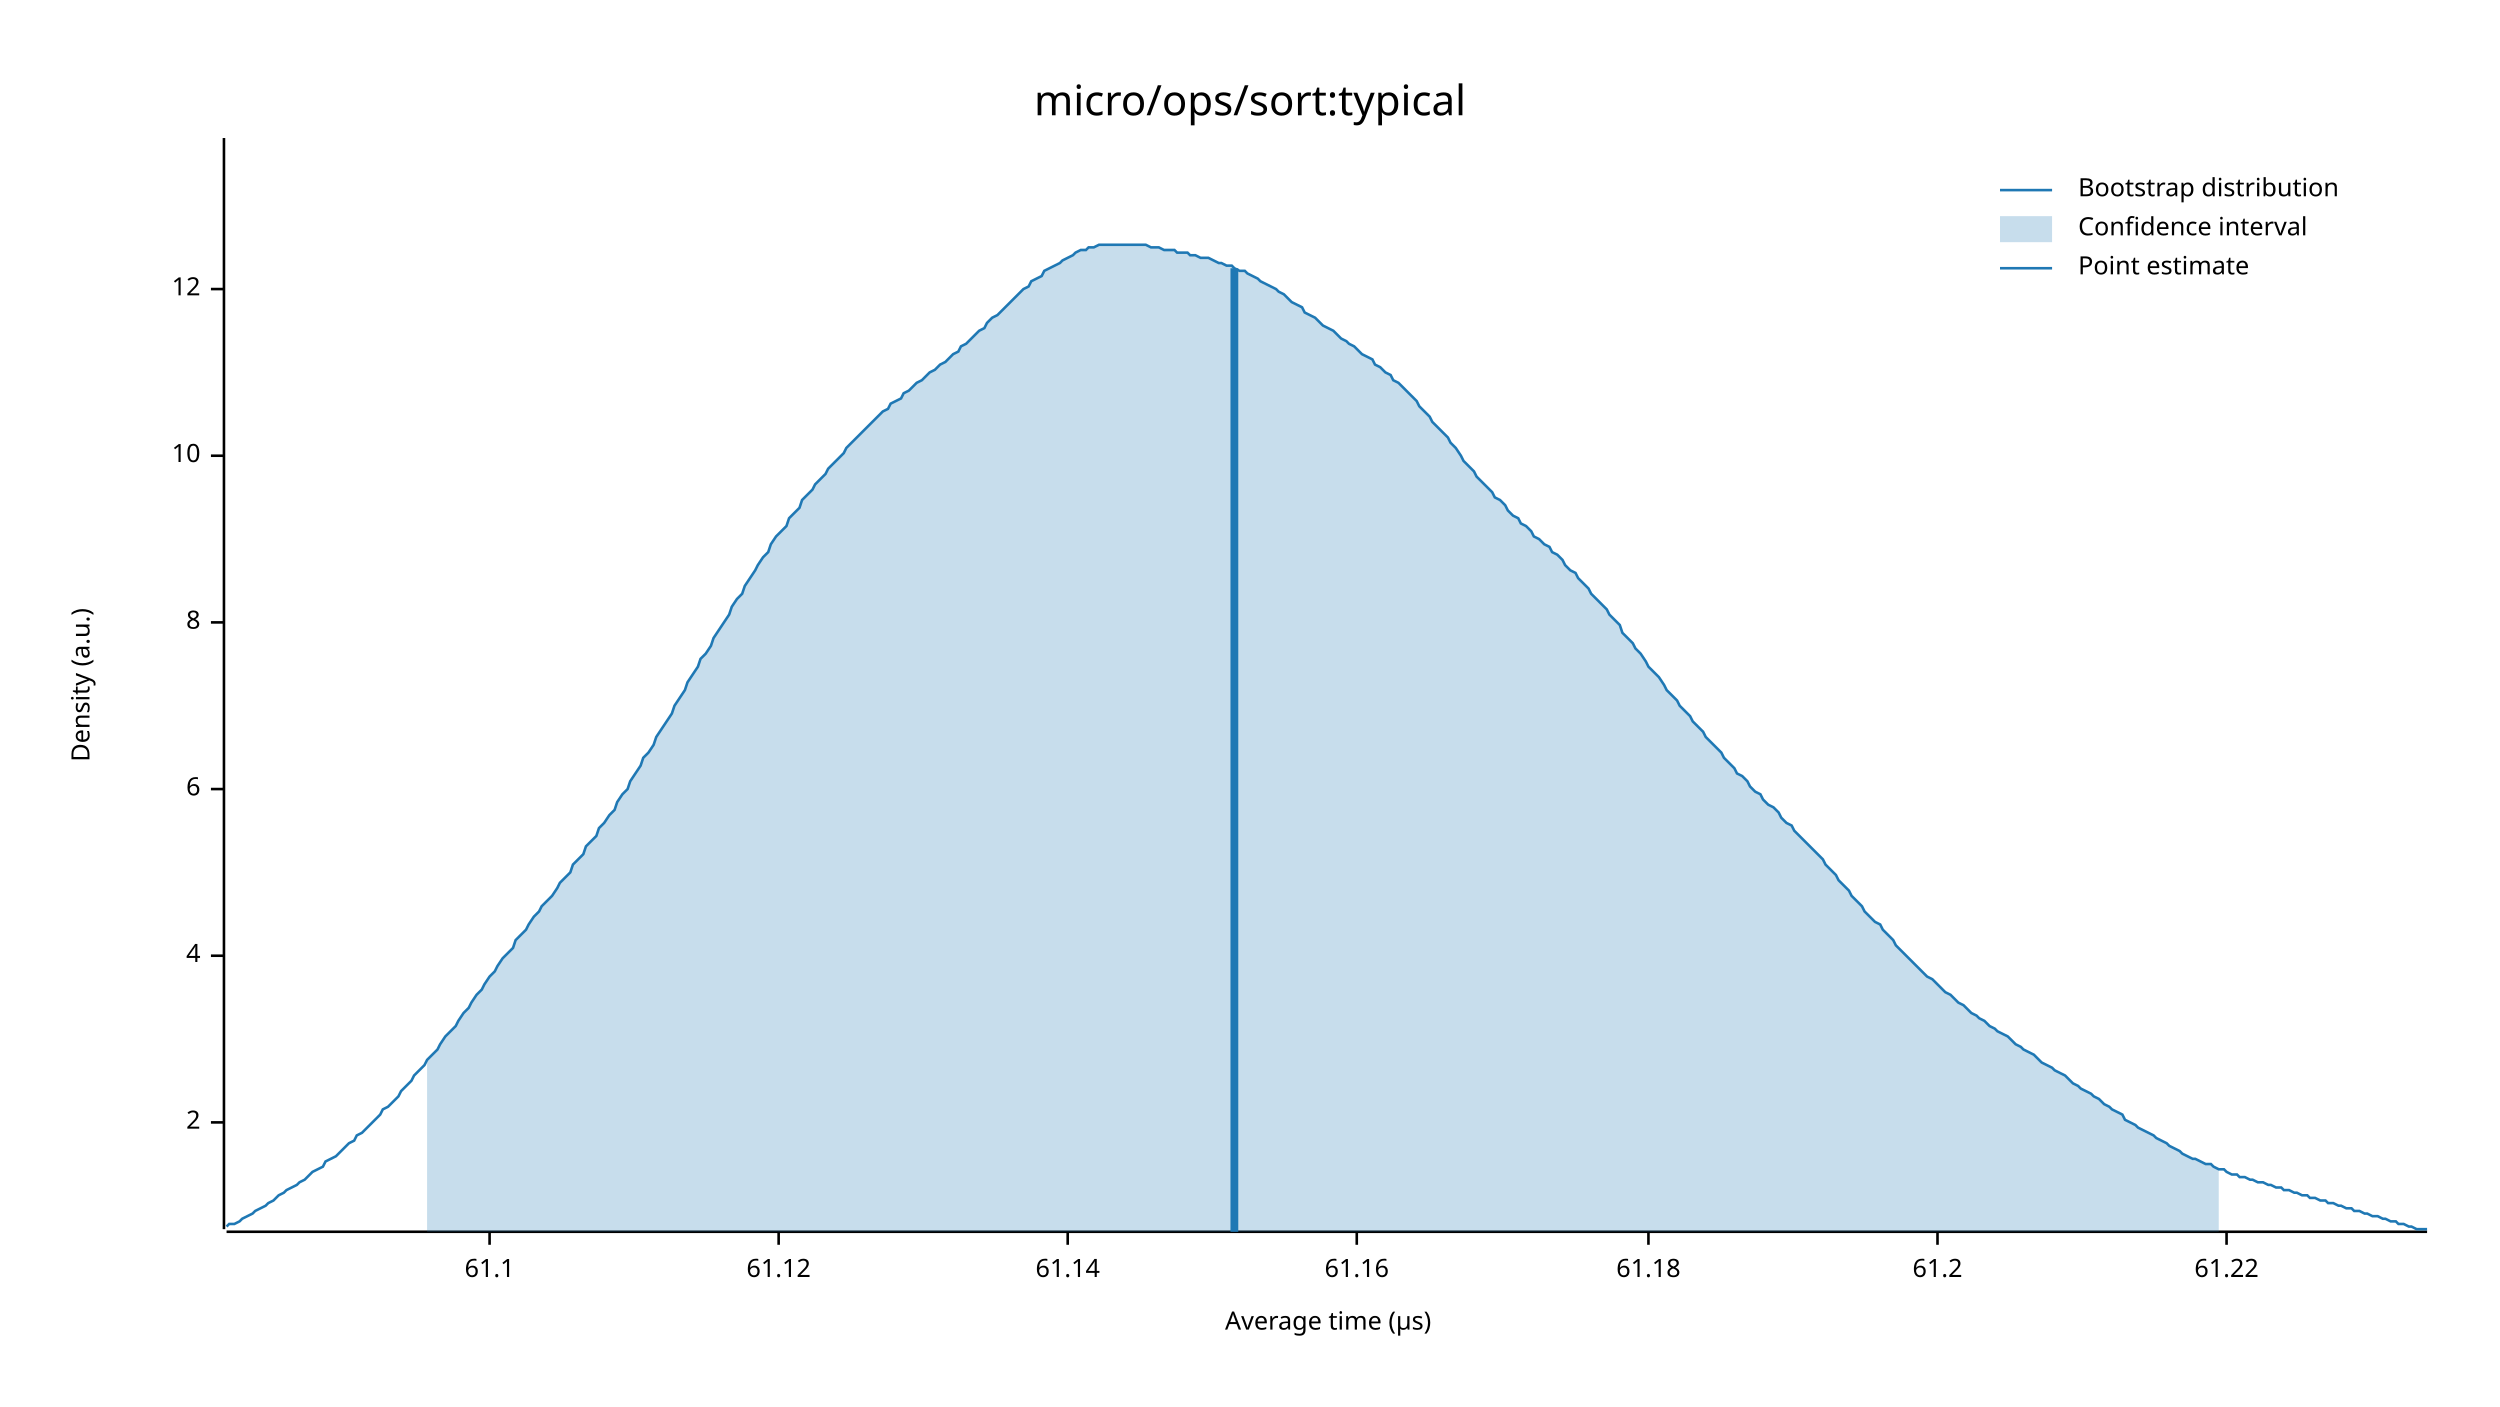
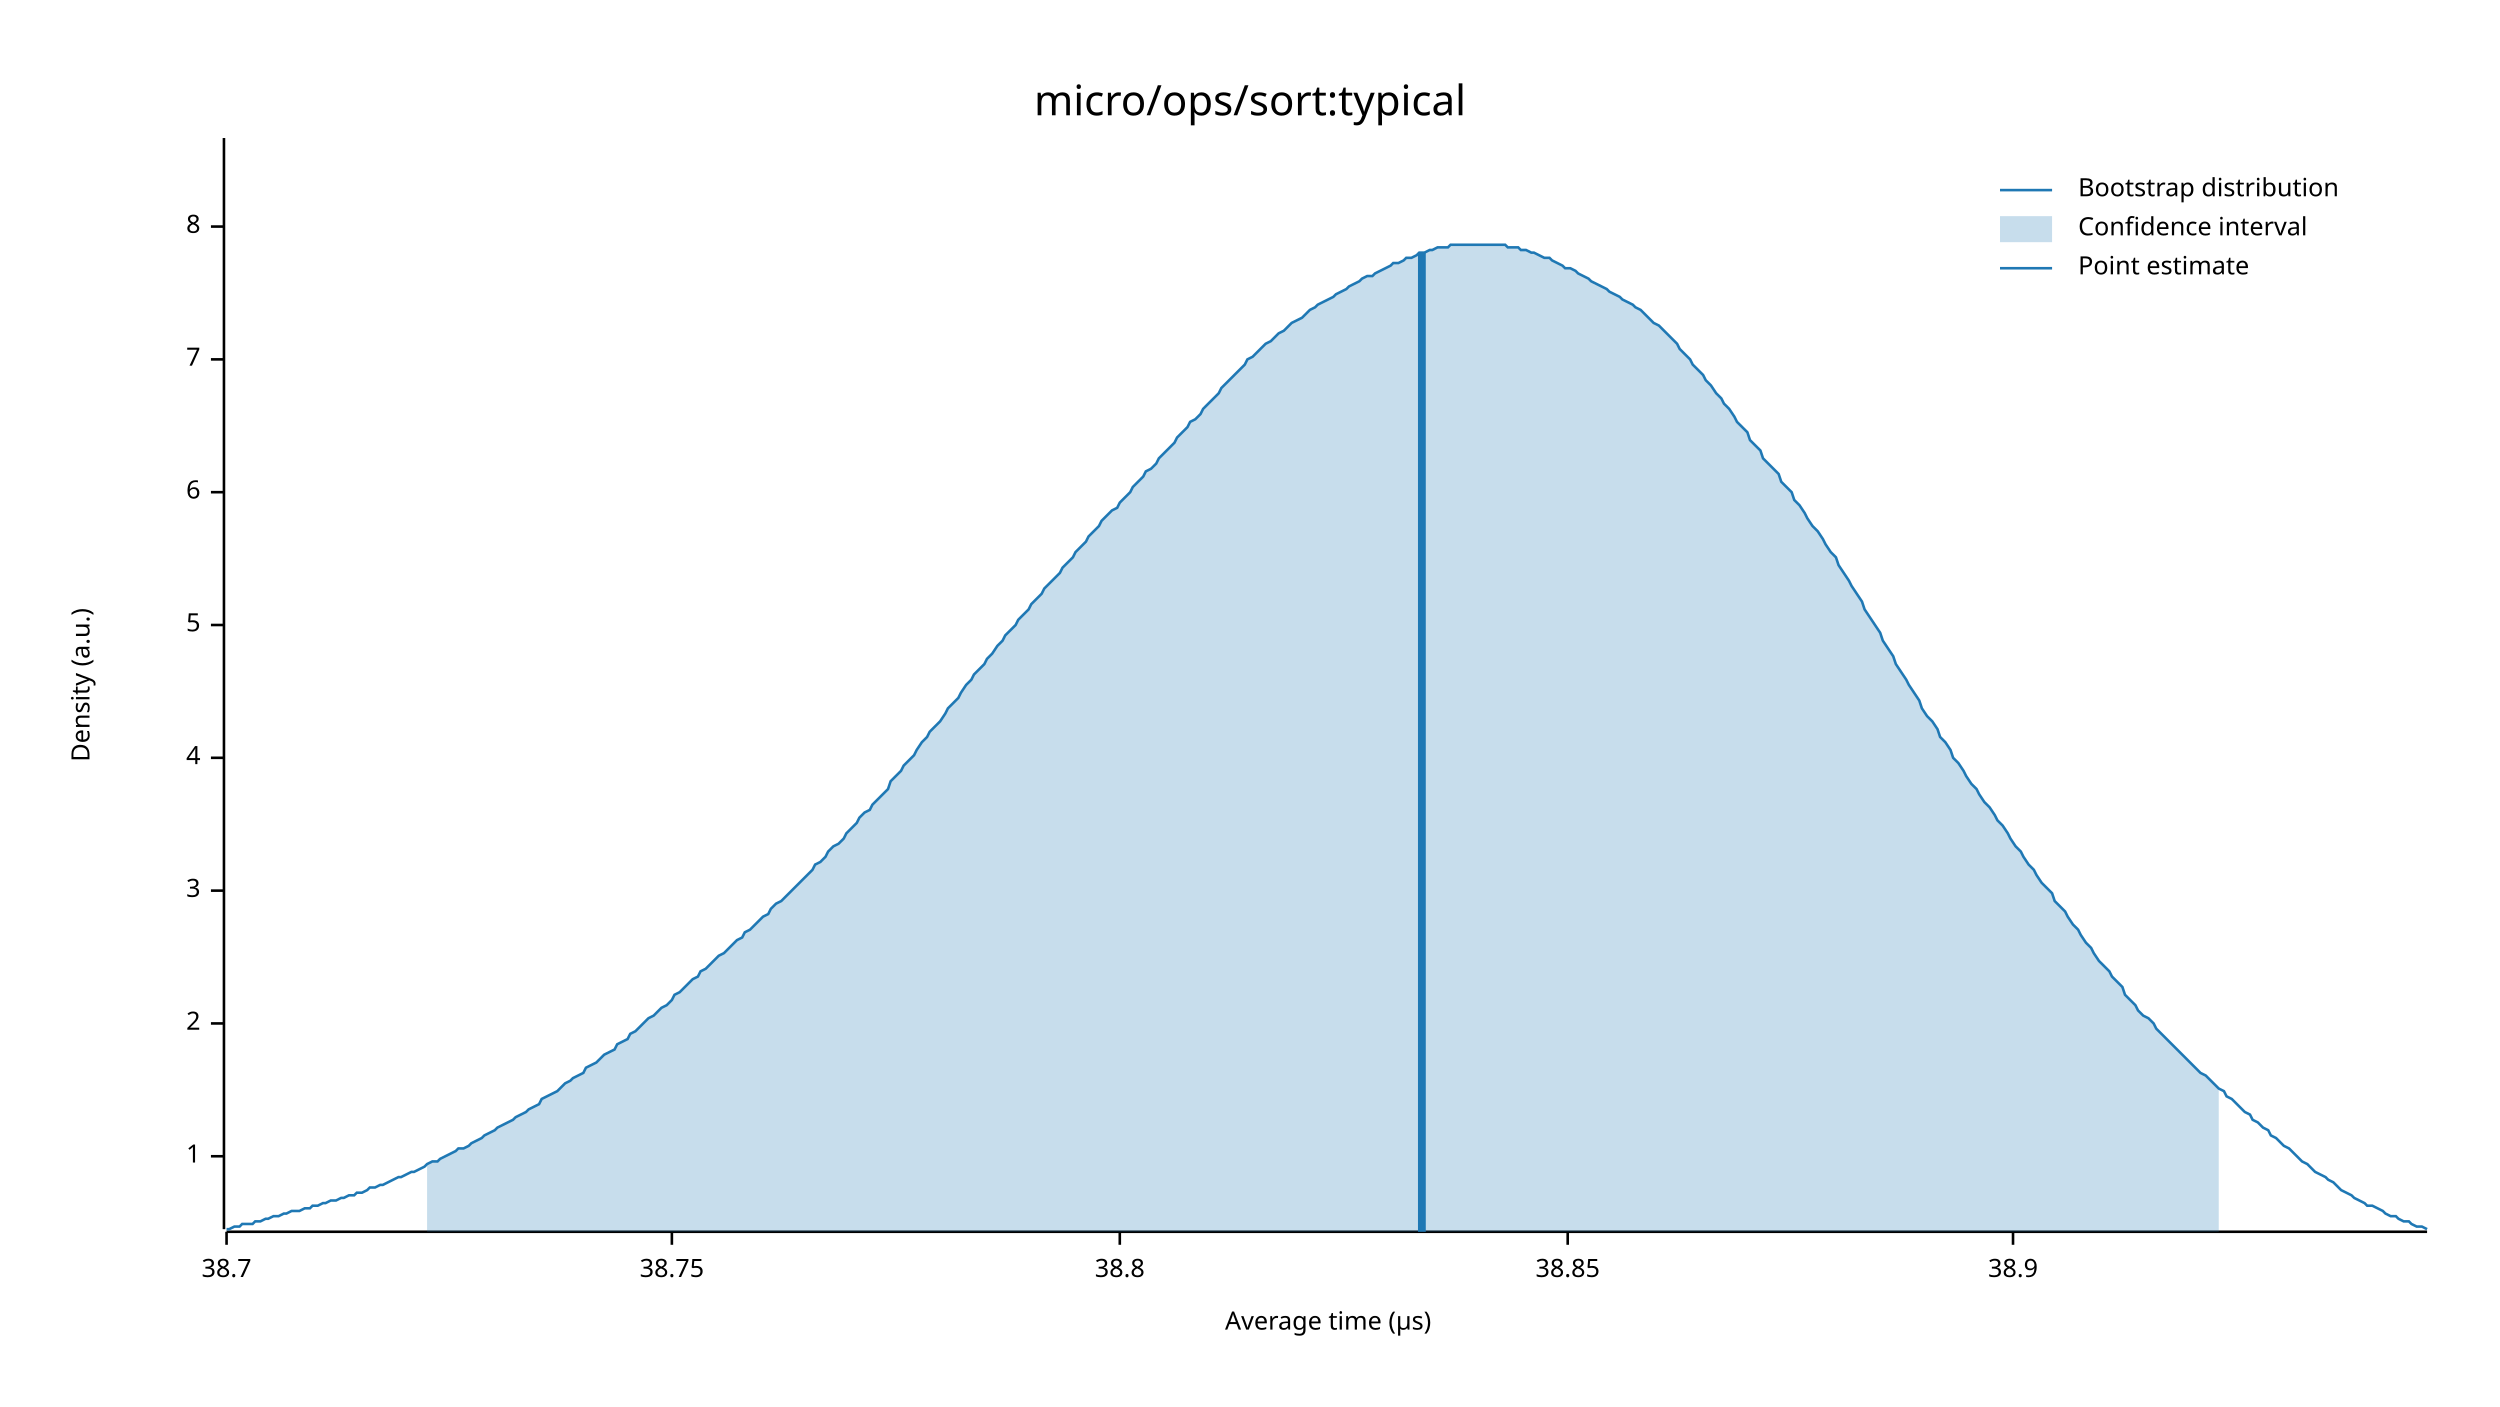
<svg xmlns="http://www.w3.org/2000/svg" width="960" height="540" viewBox="0 0 960 540">
  <text x="480" y="32" dy="0.76em" text-anchor="middle" font-family="sans-serif" font-size="16.129" opacity="1" fill="#000000">
micro/ops/sort:typical
</text>
  <text x="27" y="263" dy="0.76em" text-anchor="middle" font-family="sans-serif" font-size="9.677" opacity="1" fill="#000000" transform="rotate(270, 27, 263)">
Density (a.u.)
</text>
  <text x="510" y="513" dy="-0.5ex" text-anchor="middle" font-family="sans-serif" font-size="9.677" opacity="1" fill="#000000">
Average time (µs)
</text>
  <polyline fill="none" opacity="1" stroke="#000000" stroke-width="1" points="86,53 86,472 " />
-   <text x="77" y="431" dy="0.5ex" text-anchor="end" font-family="sans-serif" font-size="9.677" opacity="1" fill="#000000">
+   <text x="77" y="444" dy="0.5ex" text-anchor="end" font-family="sans-serif" font-size="9.677" opacity="1" fill="#000000">
+ 1
+ </text>
+   <polyline fill="none" opacity="1" stroke="#000000" stroke-width="1" points="81,444 86,444 " />
+   <text x="77" y="393" dy="0.5ex" text-anchor="end" font-family="sans-serif" font-size="9.677" opacity="1" fill="#000000">
2
</text>
-   <polyline fill="none" opacity="1" stroke="#000000" stroke-width="1" points="81,431 86,431 " />
-   <text x="77" y="367" dy="0.5ex" text-anchor="end" font-family="sans-serif" font-size="9.677" opacity="1" fill="#000000">
+   <polyline fill="none" opacity="1" stroke="#000000" stroke-width="1" points="81,393 86,393 " />
+   <text x="77" y="342" dy="0.5ex" text-anchor="end" font-family="sans-serif" font-size="9.677" opacity="1" fill="#000000">
+ 3
+ </text>
+   <polyline fill="none" opacity="1" stroke="#000000" stroke-width="1" points="81,342 86,342 " />
+   <text x="77" y="291" dy="0.5ex" text-anchor="end" font-family="sans-serif" font-size="9.677" opacity="1" fill="#000000">
4
</text>
-   <polyline fill="none" opacity="1" stroke="#000000" stroke-width="1" points="81,367 86,367 " />
-   <text x="77" y="303" dy="0.5ex" text-anchor="end" font-family="sans-serif" font-size="9.677" opacity="1" fill="#000000">
+   <polyline fill="none" opacity="1" stroke="#000000" stroke-width="1" points="81,291 86,291 " />
+   <text x="77" y="240" dy="0.5ex" text-anchor="end" font-family="sans-serif" font-size="9.677" opacity="1" fill="#000000">
+ 5
+ </text>
+   <polyline fill="none" opacity="1" stroke="#000000" stroke-width="1" points="81,240 86,240 " />
+   <text x="77" y="189" dy="0.5ex" text-anchor="end" font-family="sans-serif" font-size="9.677" opacity="1" fill="#000000">
6
</text>
-   <polyline fill="none" opacity="1" stroke="#000000" stroke-width="1" points="81,303 86,303 " />
-   <text x="77" y="239" dy="0.5ex" text-anchor="end" font-family="sans-serif" font-size="9.677" opacity="1" fill="#000000">
+   <polyline fill="none" opacity="1" stroke="#000000" stroke-width="1" points="81,189 86,189 " />
+   <text x="77" y="138" dy="0.5ex" text-anchor="end" font-family="sans-serif" font-size="9.677" opacity="1" fill="#000000">
+ 7
+ </text>
+   <polyline fill="none" opacity="1" stroke="#000000" stroke-width="1" points="81,138 86,138 " />
+   <text x="77" y="87" dy="0.5ex" text-anchor="end" font-family="sans-serif" font-size="9.677" opacity="1" fill="#000000">
8
</text>
-   <polyline fill="none" opacity="1" stroke="#000000" stroke-width="1" points="81,239 86,239 " />
-   <text x="77" y="175" dy="0.5ex" text-anchor="end" font-family="sans-serif" font-size="9.677" opacity="1" fill="#000000">
- 10
+   <polyline fill="none" opacity="1" stroke="#000000" stroke-width="1" points="81,87 86,87 " />
+   <polyline fill="none" opacity="1" stroke="#000000" stroke-width="1" points="87,473 932,473 " />
+   <text x="87" y="483" dy="0.76em" text-anchor="middle" font-family="sans-serif" font-size="9.677" opacity="1" fill="#000000">
+ 38.7
</text>
-   <polyline fill="none" opacity="1" stroke="#000000" stroke-width="1" points="81,175 86,175 " />
-   <text x="77" y="111" dy="0.5ex" text-anchor="end" font-family="sans-serif" font-size="9.677" opacity="1" fill="#000000">
- 12
+   <polyline fill="none" opacity="1" stroke="#000000" stroke-width="1" points="87,473 87,478 " />
+   <text x="258" y="483" dy="0.76em" text-anchor="middle" font-family="sans-serif" font-size="9.677" opacity="1" fill="#000000">
+ 38.75
</text>
-   <polyline fill="none" opacity="1" stroke="#000000" stroke-width="1" points="81,111 86,111 " />
-   <polyline fill="none" opacity="1" stroke="#000000" stroke-width="1" points="87,473 932,473 " />
-   <text x="188" y="483" dy="0.76em" text-anchor="middle" font-family="sans-serif" font-size="9.677" opacity="1" fill="#000000">
- 61.1
+   <polyline fill="none" opacity="1" stroke="#000000" stroke-width="1" points="258,473 258,478 " />
+   <text x="430" y="483" dy="0.76em" text-anchor="middle" font-family="sans-serif" font-size="9.677" opacity="1" fill="#000000">
+ 38.8
</text>
-   <polyline fill="none" opacity="1" stroke="#000000" stroke-width="1" points="188,473 188,478 " />
-   <text x="299" y="483" dy="0.76em" text-anchor="middle" font-family="sans-serif" font-size="9.677" opacity="1" fill="#000000">
- 61.12
+   <polyline fill="none" opacity="1" stroke="#000000" stroke-width="1" points="430,473 430,478 " />
+   <text x="602" y="483" dy="0.76em" text-anchor="middle" font-family="sans-serif" font-size="9.677" opacity="1" fill="#000000">
+ 38.85
</text>
-   <polyline fill="none" opacity="1" stroke="#000000" stroke-width="1" points="299,473 299,478 " />
-   <text x="410" y="483" dy="0.76em" text-anchor="middle" font-family="sans-serif" font-size="9.677" opacity="1" fill="#000000">
- 61.14
+   <polyline fill="none" opacity="1" stroke="#000000" stroke-width="1" points="602,473 602,478 " />
+   <text x="773" y="483" dy="0.76em" text-anchor="middle" font-family="sans-serif" font-size="9.677" opacity="1" fill="#000000">
+ 38.9
</text>
-   <polyline fill="none" opacity="1" stroke="#000000" stroke-width="1" points="410,473 410,478 " />
-   <text x="521" y="483" dy="0.76em" text-anchor="middle" font-family="sans-serif" font-size="9.677" opacity="1" fill="#000000">
- 61.16
- </text>
-   <polyline fill="none" opacity="1" stroke="#000000" stroke-width="1" points="521,473 521,478 " />
-   <text x="633" y="483" dy="0.76em" text-anchor="middle" font-family="sans-serif" font-size="9.677" opacity="1" fill="#000000">
- 61.18
- </text>
-   <polyline fill="none" opacity="1" stroke="#000000" stroke-width="1" points="633,473 633,478 " />
-   <text x="744" y="483" dy="0.76em" text-anchor="middle" font-family="sans-serif" font-size="9.677" opacity="1" fill="#000000">
- 61.2
- </text>
-   <polyline fill="none" opacity="1" stroke="#000000" stroke-width="1" points="744,473 744,478 " />
-   <text x="855" y="483" dy="0.76em" text-anchor="middle" font-family="sans-serif" font-size="9.677" opacity="1" fill="#000000">
- 61.22
- </text>
-   <polyline fill="none" opacity="1" stroke="#000000" stroke-width="1" points="855,473 855,478 " />
-   <polyline fill="none" opacity="1" stroke="#1F78B4" stroke-width="1" points="87,471 88,470 90,470 92,469 93,468 95,467 97,466 98,465 100,464 102,463 103,462 105,461 107,459 109,458 110,457 112,456 114,455 115,454 117,453 119,451 120,450 122,449 124,448 125,446 127,445 129,444 131,442 132,441 134,439 136,438 137,436 139,435 141,433 142,432 144,430 146,428 147,426 149,425 151,423 153,421 154,419 156,417 158,415 159,413 161,411 163,409 164,407 166,405 168,403 169,401 171,398 173,396 175,394 176,392 178,389 180,387 181,385 183,382 185,380 186,378 188,375 190,373 191,371 193,368 195,366 197,364 198,361 200,359 202,357 203,355 205,352 207,350 208,348 210,346 212,344 214,341 215,339 217,337 219,335 220,332 222,330 224,328 225,325 227,323 229,321 230,318 232,316 234,313 236,311 237,308 239,305 241,303 242,300 244,297 246,294 247,291 249,289 251,286 252,283 254,280 256,277 258,274 259,271 261,268 263,265 264,262 266,259 268,256 269,253 271,251 273,248 274,245 276,242 278,239 280,236 281,233 283,230 285,228 286,225 288,222 290,219 291,217 293,214 295,212 296,209 298,206 300,204 302,202 303,199 305,197 307,195 308,192 310,190 312,188 313,186 315,184 317,182 318,180 320,178 322,176 324,174 325,172 327,170 329,168 330,167 332,165 334,163 335,162 337,160 339,158 341,157 342,155 344,154 346,153 347,151 349,150 351,148 352,147 354,146 356,144 357,143 359,142 361,140 363,139 364,138 366,136 368,135 369,133 371,132 373,130 374,129 376,127 378,126 379,124 381,122 383,121 385,119 386,118 388,116 390,114 391,113 393,111 395,110 396,108 398,107 400,106 401,104 403,103 405,102 407,101 408,100 410,99 412,98 413,97 415,96 417,96 418,95 420,95 422,94 423,94 425,94 427,94 429,94 430,94 432,94 434,94 435,94 437,94 439,94 440,94 442,95 444,95 445,95 447,96 449,96 451,96 452,97 454,97 456,97 457,98 459,98 461,99 462,99 464,99 466,100 468,101 469,101 471,102 473,102 474,103 476,104 478,104 479,105 481,106 483,107 484,108 486,109 488,110 490,111 491,112 493,113 495,115 496,116 498,117 500,118 501,120 503,121 505,122 506,123 508,125 510,126 512,127 513,128 515,130 517,131 518,132 520,133 522,135 523,136 525,137 527,138 528,140 530,141 532,143 534,144 535,146 537,147 539,149 540,150 542,152 544,154 545,156 547,158 549,160 550,162 552,164 554,166 556,168 557,170 559,172 561,175 562,177 564,179 566,181 567,183 569,185 571,187 573,189 574,191 576,192 578,194 579,196 581,198 583,199 584,201 586,202 588,204 589,206 591,207 593,209 595,210 596,212 598,213 600,215 601,217 603,219 605,220 606,222 608,224 610,226 611,228 613,230 615,232 617,234 618,236 620,238 622,240 623,243 625,245 627,247 628,249 630,251 632,254 633,256 635,258 637,260 639,263 640,265 642,267 644,269 645,271 647,273 649,275 650,277 652,279 654,281 655,283 657,285 659,287 661,289 662,291 664,293 666,295 667,297 669,298 671,300 672,302 674,304 676,305 677,307 679,309 681,310 683,312 684,314 686,316 688,317 689,319 691,321 693,323 694,324 696,326 698,328 700,330 701,332 703,334 705,336 706,338 708,340 710,342 711,344 713,346 715,348 716,350 718,352 720,354 722,355 723,357 725,359 727,361 728,363 730,365 732,367 733,368 735,370 737,372 738,373 740,375 742,376 744,378 745,379 747,381 749,382 750,383 752,385 754,386 755,387 757,389 759,390 760,391 762,392 764,394 766,395 767,396 769,397 771,398 772,399 774,401 776,402 777,403 779,404 781,405 782,406 784,408 786,409 788,410 789,411 791,412 793,413 794,414 796,416 798,417 799,418 801,419 803,420 804,421 806,422 808,424 810,425 811,426 813,427 815,428 816,430 818,431 820,432 821,433 823,434 825,435 827,436 828,437 830,438 832,439 833,440 835,441 837,442 838,443 840,444 842,445 843,445 845,446 847,447 849,447 850,448 852,449 854,449 855,450 857,451 859,451 860,452 862,452 864,453 865,453 867,454 869,454 871,455 872,455 874,456 876,456 877,457 879,457 881,458 882,458 884,459 886,459 887,460 889,460 891,461 893,461 894,462 896,462 898,463 899,463 901,464 903,464 904,465 906,465 908,466 909,466 911,467 913,467 915,468 916,468 918,469 920,469 921,470 923,470 925,471 926,471 928,472 930,472 932,472 " />
-   <polygon opacity="0.25" fill="#1F78B4" points="164,407 166,405 168,403 169,401 171,398 173,396 175,394 176,392 178,389 180,387 181,385 183,382 185,380 186,378 188,375 190,373 191,371 193,368 195,366 197,364 198,361 200,359 202,357 203,355 205,352 207,350 208,348 210,346 212,344 214,341 215,339 217,337 219,335 220,332 222,330 224,328 225,325 227,323 229,321 230,318 232,316 234,313 236,311 237,308 239,305 241,303 242,300 244,297 246,294 247,291 249,289 251,286 252,283 254,280 256,277 258,274 259,271 261,268 263,265 264,262 266,259 268,256 269,253 271,251 273,248 274,245 276,242 278,239 280,236 281,233 283,230 285,228 286,225 288,222 290,219 291,217 293,214 295,212 296,209 298,206 300,204 302,202 303,199 305,197 307,195 308,192 310,190 312,188 313,186 315,184 317,182 318,180 320,178 322,176 324,174 325,172 327,170 329,168 330,167 332,165 334,163 335,162 337,160 339,158 341,157 342,155 344,154 346,153 347,151 349,150 351,148 352,147 354,146 356,144 357,143 359,142 361,140 363,139 364,138 366,136 368,135 369,133 371,132 373,130 374,129 376,127 378,126 379,124 381,122 383,121 385,119 386,118 388,116 390,114 391,113 393,111 395,110 396,108 398,107 400,106 401,104 403,103 405,102 407,101 408,100 410,99 412,98 413,97 415,96 417,96 418,95 420,95 422,94 423,94 425,94 427,94 429,94 430,94 432,94 434,94 435,94 437,94 439,94 440,94 442,95 444,95 445,95 447,96 449,96 451,96 452,97 454,97 456,97 457,98 459,98 461,99 462,99 464,99 466,100 468,101 469,101 471,102 473,102 474,103 476,104 478,104 479,105 481,106 483,107 484,108 486,109 488,110 490,111 491,112 493,113 495,115 496,116 498,117 500,118 501,120 503,121 505,122 506,123 508,125 510,126 512,127 513,128 515,130 517,131 518,132 520,133 522,135 523,136 525,137 527,138 528,140 530,141 532,143 534,144 535,146 537,147 539,149 540,150 542,152 544,154 545,156 547,158 549,160 550,162 552,164 554,166 556,168 557,170 559,172 561,175 562,177 564,179 566,181 567,183 569,185 571,187 573,189 574,191 576,192 578,194 579,196 581,198 583,199 584,201 586,202 588,204 589,206 591,207 593,209 595,210 596,212 598,213 600,215 601,217 603,219 605,220 606,222 608,224 610,226 611,228 613,230 615,232 617,234 618,236 620,238 622,240 623,243 625,245 627,247 628,249 630,251 632,254 633,256 635,258 637,260 639,263 640,265 642,267 644,269 645,271 647,273 649,275 650,277 652,279 654,281 655,283 657,285 659,287 661,289 662,291 664,293 666,295 667,297 669,298 671,300 672,302 674,304 676,305 677,307 679,309 681,310 683,312 684,314 686,316 688,317 689,319 691,321 693,323 694,324 696,326 698,328 700,330 701,332 703,334 705,336 706,338 708,340 710,342 711,344 713,346 715,348 716,350 718,352 720,354 722,355 723,357 725,359 727,361 728,363 730,365 732,367 733,368 735,370 737,372 738,373 740,375 742,376 744,378 745,379 747,381 749,382 750,383 752,385 754,386 755,387 757,389 759,390 760,391 762,392 764,394 766,395 767,396 769,397 771,398 772,399 774,401 776,402 777,403 779,404 781,405 782,406 784,408 786,409 788,410 789,411 791,412 793,413 794,414 796,416 798,417 799,418 801,419 803,420 804,421 806,422 808,424 810,425 811,426 813,427 815,428 816,430 818,431 820,432 821,433 823,434 825,435 827,436 828,437 830,438 832,439 833,440 835,441 837,442 838,443 840,444 842,445 843,445 845,446 847,447 849,447 850,448 852,449 852,473 164,473 " />
-   <polyline fill="none" opacity="1" stroke="#1F78B4" stroke-width="3" points="474,473 474,103 " />
+   <polyline fill="none" opacity="1" stroke="#000000" stroke-width="1" points="773,473 773,478 " />
+   <polyline fill="none" opacity="1" stroke="#1F78B4" stroke-width="1" points="87,472 88,472 90,471 92,471 93,470 95,470 97,470 98,469 100,469 102,468 103,468 105,467 107,467 109,466 110,466 112,465 114,465 115,465 117,464 119,464 120,463 122,463 124,462 125,462 127,461 129,461 131,460 132,460 134,459 136,459 137,458 139,458 141,457 142,456 144,456 146,455 147,455 149,454 151,453 153,452 154,452 156,451 158,450 159,450 161,449 163,448 164,447 166,446 168,446 169,445 171,444 173,443 175,442 176,441 178,441 180,440 181,439 183,438 185,437 186,436 188,435 190,434 191,433 193,432 195,431 197,430 198,429 200,428 202,427 203,426 205,425 207,424 208,422 210,421 212,420 214,419 215,418 217,416 219,415 220,414 222,413 224,412 225,410 227,409 229,408 230,407 232,405 234,404 236,403 237,401 239,400 241,399 242,397 244,396 246,394 247,393 249,391 251,390 252,389 254,387 256,386 258,384 259,382 261,381 263,379 264,378 266,376 268,375 269,373 271,372 273,370 274,369 276,367 278,366 280,364 281,363 283,361 285,360 286,358 288,357 290,355 291,354 293,352 295,351 296,349 298,347 300,346 302,344 303,343 305,341 307,339 308,338 310,336 312,334 313,332 315,331 317,329 318,327 320,325 322,324 324,322 325,320 327,318 329,316 330,314 332,312 334,311 335,309 337,307 339,305 341,303 342,300 344,298 346,296 347,294 349,292 351,290 352,288 354,285 356,283 357,281 359,279 361,277 363,274 364,272 366,270 368,268 369,266 371,263 373,261 374,259 376,257 378,255 379,253 381,251 383,248 385,246 386,244 388,242 390,240 391,238 393,236 395,234 396,232 398,230 400,228 401,226 403,224 405,222 407,220 408,218 410,216 412,214 413,212 415,210 417,208 418,206 420,204 422,202 423,200 425,198 427,196 429,195 430,193 432,191 434,189 435,187 437,185 439,183 440,181 442,180 444,178 445,176 447,174 449,172 451,170 452,168 454,166 456,164 457,162 459,161 461,159 462,157 464,155 466,153 468,151 469,149 471,147 473,145 474,144 476,142 478,140 479,138 481,137 483,135 484,134 486,132 488,131 490,129 491,128 493,127 495,125 496,124 498,123 500,122 501,121 503,119 505,118 506,117 508,116 510,115 512,114 513,113 515,112 517,111 518,110 520,109 522,108 523,107 525,106 527,106 528,105 530,104 532,103 534,102 535,101 537,101 539,100 540,99 542,99 544,98 545,97 547,97 549,96 550,96 552,95 554,95 556,95 557,94 559,94 561,94 562,94 564,94 566,94 567,94 569,94 571,94 573,94 574,94 576,94 578,94 579,95 581,95 583,95 584,96 586,96 588,97 589,97 591,98 593,99 595,99 596,100 598,101 600,102 601,103 603,103 605,104 606,105 608,106 610,107 611,108 613,109 615,110 617,111 618,112 620,113 622,114 623,115 625,116 627,117 628,118 630,119 632,121 633,122 635,124 637,125 639,127 640,128 642,130 644,132 645,134 647,136 649,138 650,140 652,142 654,144 655,146 657,148 659,151 661,153 662,155 664,157 666,160 667,162 669,164 671,166 672,169 674,171 676,173 677,176 679,178 681,180 683,182 684,185 686,187 688,189 689,192 691,194 693,197 694,199 696,202 698,204 700,207 701,209 703,212 705,214 706,217 708,220 710,223 711,225 713,228 715,231 716,234 718,237 720,240 722,243 723,246 725,249 727,252 728,255 730,258 732,261 733,263 735,266 737,269 738,272 740,275 742,277 744,280 745,283 747,285 749,288 750,291 752,293 754,296 755,298 757,301 759,303 760,305 762,308 764,310 766,313 767,315 769,317 771,320 772,322 774,325 776,327 777,329 779,332 781,334 782,336 784,339 786,341 788,343 789,346 791,348 793,350 794,352 796,355 798,357 799,359 801,362 803,364 804,366 806,369 808,371 810,373 811,375 813,377 815,379 816,382 818,384 820,386 821,388 823,390 825,391 827,393 828,395 830,397 832,399 833,400 835,402 837,404 838,405 840,407 842,409 843,410 845,412 847,413 849,415 850,416 852,418 854,419 855,421 857,422 859,424 860,425 862,427 864,428 865,430 867,431 869,433 871,434 872,436 874,437 876,439 877,440 879,441 881,443 882,444 884,446 886,447 887,448 889,450 891,451 893,452 894,453 896,454 898,456 899,457 901,458 903,459 904,460 906,461 908,462 909,463 911,463 913,464 915,465 916,466 918,467 920,467 921,468 923,469 925,469 926,470 928,471 930,471 932,472 " />
+   <polygon opacity="0.25" fill="#1F78B4" points="164,447 166,446 168,446 169,445 171,444 173,443 175,442 176,441 178,441 180,440 181,439 183,438 185,437 186,436 188,435 190,434 191,433 193,432 195,431 197,430 198,429 200,428 202,427 203,426 205,425 207,424 208,422 210,421 212,420 214,419 215,418 217,416 219,415 220,414 222,413 224,412 225,410 227,409 229,408 230,407 232,405 234,404 236,403 237,401 239,400 241,399 242,397 244,396 246,394 247,393 249,391 251,390 252,389 254,387 256,386 258,384 259,382 261,381 263,379 264,378 266,376 268,375 269,373 271,372 273,370 274,369 276,367 278,366 280,364 281,363 283,361 285,360 286,358 288,357 290,355 291,354 293,352 295,351 296,349 298,347 300,346 302,344 303,343 305,341 307,339 308,338 310,336 312,334 313,332 315,331 317,329 318,327 320,325 322,324 324,322 325,320 327,318 329,316 330,314 332,312 334,311 335,309 337,307 339,305 341,303 342,300 344,298 346,296 347,294 349,292 351,290 352,288 354,285 356,283 357,281 359,279 361,277 363,274 364,272 366,270 368,268 369,266 371,263 373,261 374,259 376,257 378,255 379,253 381,251 383,248 385,246 386,244 388,242 390,240 391,238 393,236 395,234 396,232 398,230 400,228 401,226 403,224 405,222 407,220 408,218 410,216 412,214 413,212 415,210 417,208 418,206 420,204 422,202 423,200 425,198 427,196 429,195 430,193 432,191 434,189 435,187 437,185 439,183 440,181 442,180 444,178 445,176 447,174 449,172 451,170 452,168 454,166 456,164 457,162 459,161 461,159 462,157 464,155 466,153 468,151 469,149 471,147 473,145 474,144 476,142 478,140 479,138 481,137 483,135 484,134 486,132 488,131 490,129 491,128 493,127 495,125 496,124 498,123 500,122 501,121 503,119 505,118 506,117 508,116 510,115 512,114 513,113 515,112 517,111 518,110 520,109 522,108 523,107 525,106 527,106 528,105 530,104 532,103 534,102 535,101 537,101 539,100 540,99 542,99 544,98 545,97 547,97 549,96 550,96 552,95 554,95 556,95 557,94 559,94 561,94 562,94 564,94 566,94 567,94 569,94 571,94 573,94 574,94 576,94 578,94 579,95 581,95 583,95 584,96 586,96 588,97 589,97 591,98 593,99 595,99 596,100 598,101 600,102 601,103 603,103 605,104 606,105 608,106 610,107 611,108 613,109 615,110 617,111 618,112 620,113 622,114 623,115 625,116 627,117 628,118 630,119 632,121 633,122 635,124 637,125 639,127 640,128 642,130 644,132 645,134 647,136 649,138 650,140 652,142 654,144 655,146 657,148 659,151 661,153 662,155 664,157 666,160 667,162 669,164 671,166 672,169 674,171 676,173 677,176 679,178 681,180 683,182 684,185 686,187 688,189 689,192 691,194 693,197 694,199 696,202 698,204 700,207 701,209 703,212 705,214 706,217 708,220 710,223 711,225 713,228 715,231 716,234 718,237 720,240 722,243 723,246 725,249 727,252 728,255 730,258 732,261 733,263 735,266 737,269 738,272 740,275 742,277 744,280 745,283 747,285 749,288 750,291 752,293 754,296 755,298 757,301 759,303 760,305 762,308 764,310 766,313 767,315 769,317 771,320 772,322 774,325 776,327 777,329 779,332 781,334 782,336 784,339 786,341 788,343 789,346 791,348 793,350 794,352 796,355 798,357 799,359 801,362 803,364 804,366 806,369 808,371 810,373 811,375 813,377 815,379 816,382 818,384 820,386 821,388 823,390 825,391 827,393 828,395 830,397 832,399 833,400 835,402 837,404 838,405 840,407 842,409 843,410 845,412 847,413 849,415 850,416 852,418 852,473 164,473 " />
+   <polyline fill="none" opacity="1" stroke="#1F78B4" stroke-width="3" points="546,473 546,97 " />
  <text x="798" y="68" dy="0.76em" text-anchor="start" font-family="sans-serif" font-size="9.677" opacity="1" fill="#000000">
Bootstrap distribution
</text>
  <text x="798" y="83" dy="0.76em" text-anchor="start" font-family="sans-serif" font-size="9.677" opacity="1" fill="#000000">
Confidence interval
</text>
  <text x="798" y="98" dy="0.76em" text-anchor="start" font-family="sans-serif" font-size="9.677" opacity="1" fill="#000000">
Point estimate
</text>
  <polyline fill="none" opacity="1" stroke="#1F78B4" stroke-width="1" points="768,73 788,73 " />
  <rect x="768" y="83" width="20" height="10" opacity="0.25" fill="#1F78B4" stroke="none" />
  <polyline fill="none" opacity="1" stroke="#1F78B4" stroke-width="1" points="768,103 788,103 " />
</svg>
